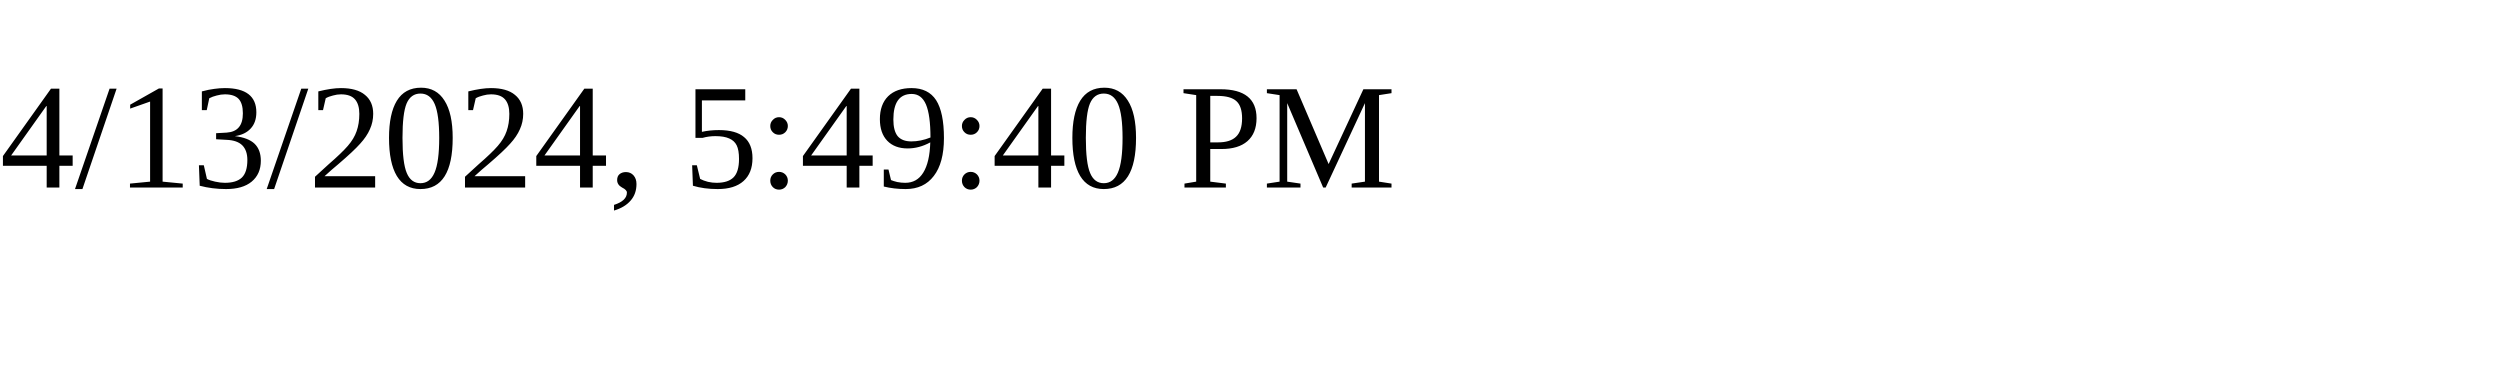
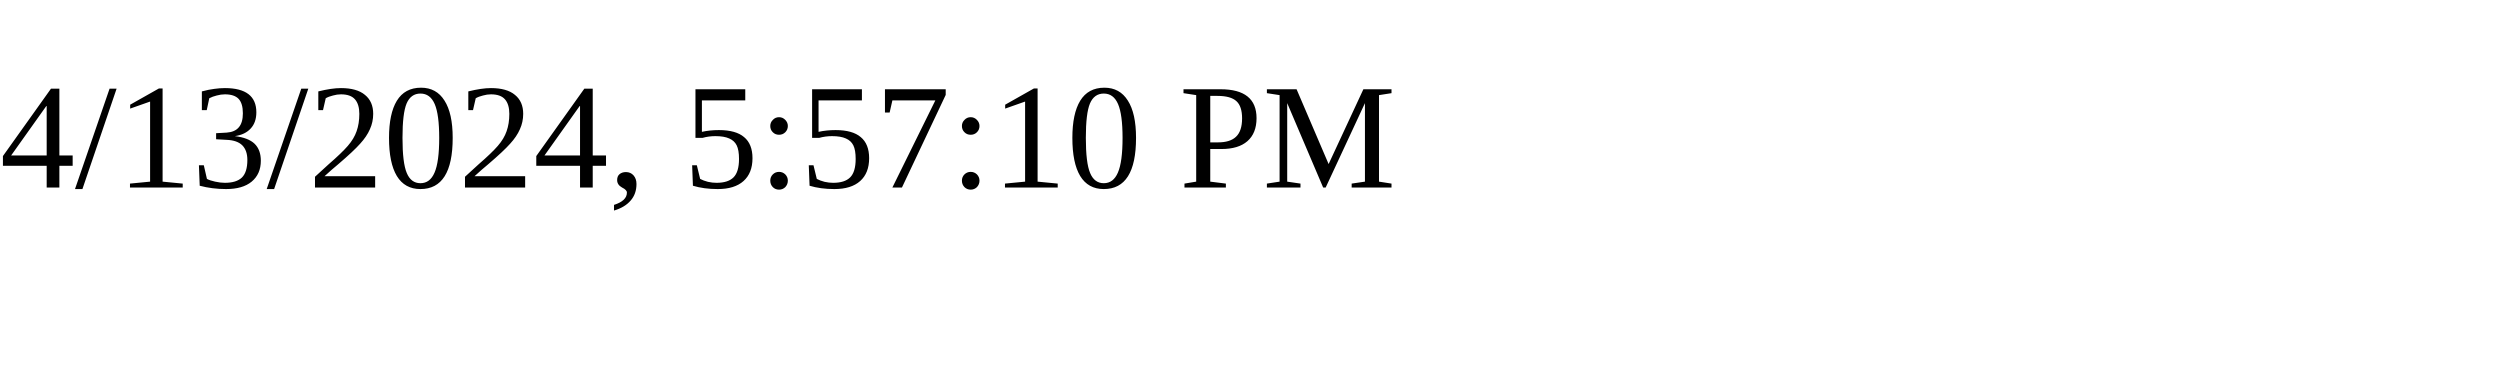
<svg xmlns="http://www.w3.org/2000/svg" height="30" width="200">
-   <text x="0" y="15">4/13/2024, 5:49:40 PM</text>
+   <text x="0" y="15">4/13/2024, 5:57:10 PM</text>
</svg>
